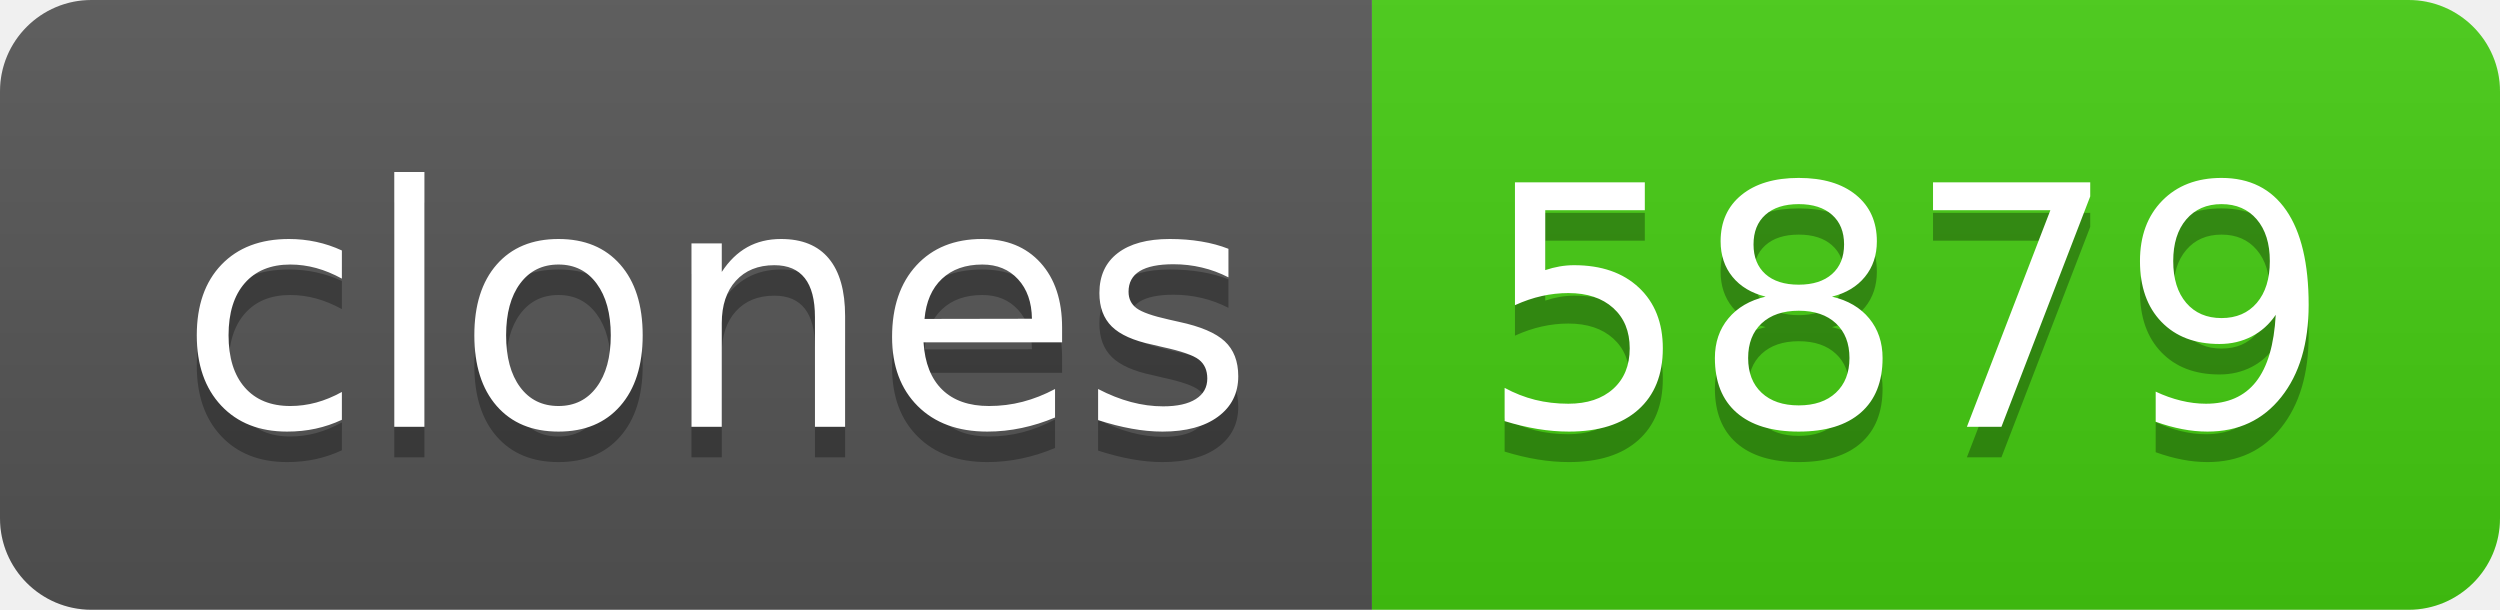
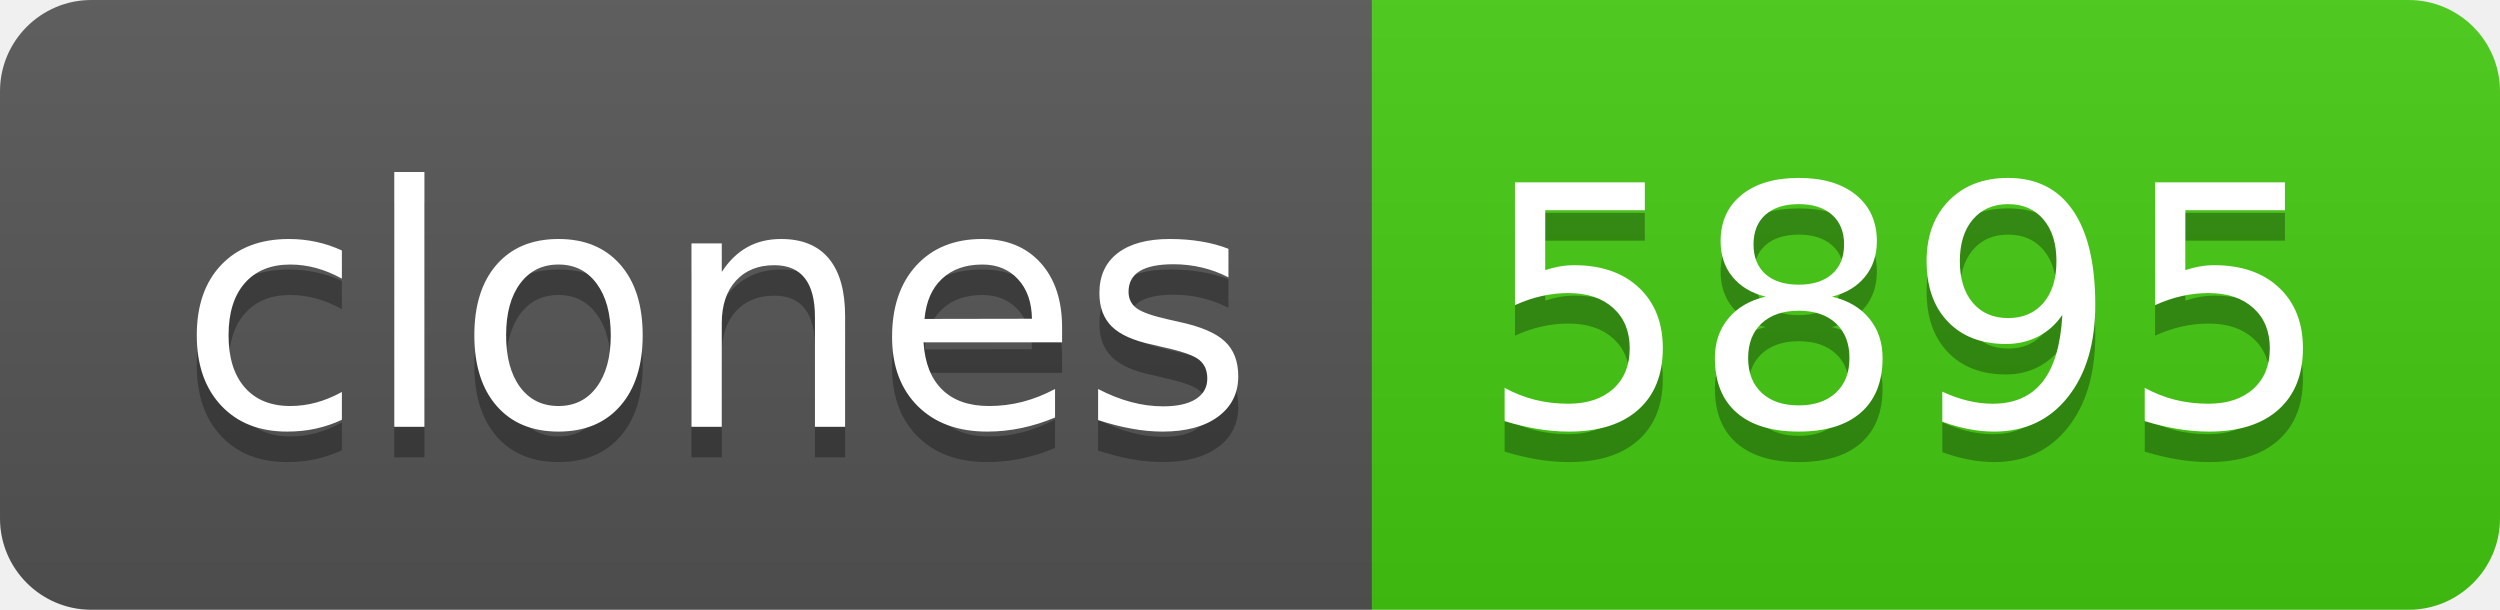
- <svg xmlns="http://www.w3.org/2000/svg" width="82" height="20" role="img" aria-label="clones: 5879">
+ <svg xmlns="http://www.w3.org/2000/svg" width="82" height="20" role="img" aria-label="clones: 5895">
  <linearGradient id="s" x2="0" y2="100%">
    <stop offset="0" stop-color="#bbb" stop-opacity=".1" />
    <stop offset="1" stop-opacity=".1" />
  </linearGradient>
  <clipPath id="r">
    <rect width="82" height="20" rx="3" fill="#fff" />
  </clipPath>
  <g clip-path="url(#r)">
    <rect width="45" height="20" fill="#555" />
    <rect x="45" width="37" height="20" fill="#4c1" />
    <rect width="82" height="20" fill="url(#s)" />
  </g>
  <g fill="#fff" text-anchor="middle" font-family="Verdana,Geneva,DejaVu Sans,sans-serif" text-rendering="geometricPrecision" font-size="110">
    <text aria-hidden="true" x="235" y="150" fill="#010101" fill-opacity=".3" transform="scale(.1)" textLength="350">clones</text>
    <text x="235" y="140" transform="scale(.1)" fill="#fff" textLength="350">clones</text>
-     <text aria-hidden="true" x="625" y="150" fill="#010101" fill-opacity=".3" transform="scale(.1)" textLength="270">5879</text>
-     <text x="625" y="140" transform="scale(.1)" fill="#fff" textLength="270">5879</text>
+     <text aria-hidden="true" x="625" y="150" fill="#010101" fill-opacity=".3" transform="scale(.1)" textLength="270">5895</text>
+     <text x="625" y="140" transform="scale(.1)" fill="#fff" textLength="270">5895</text>
  </g>
</svg>
